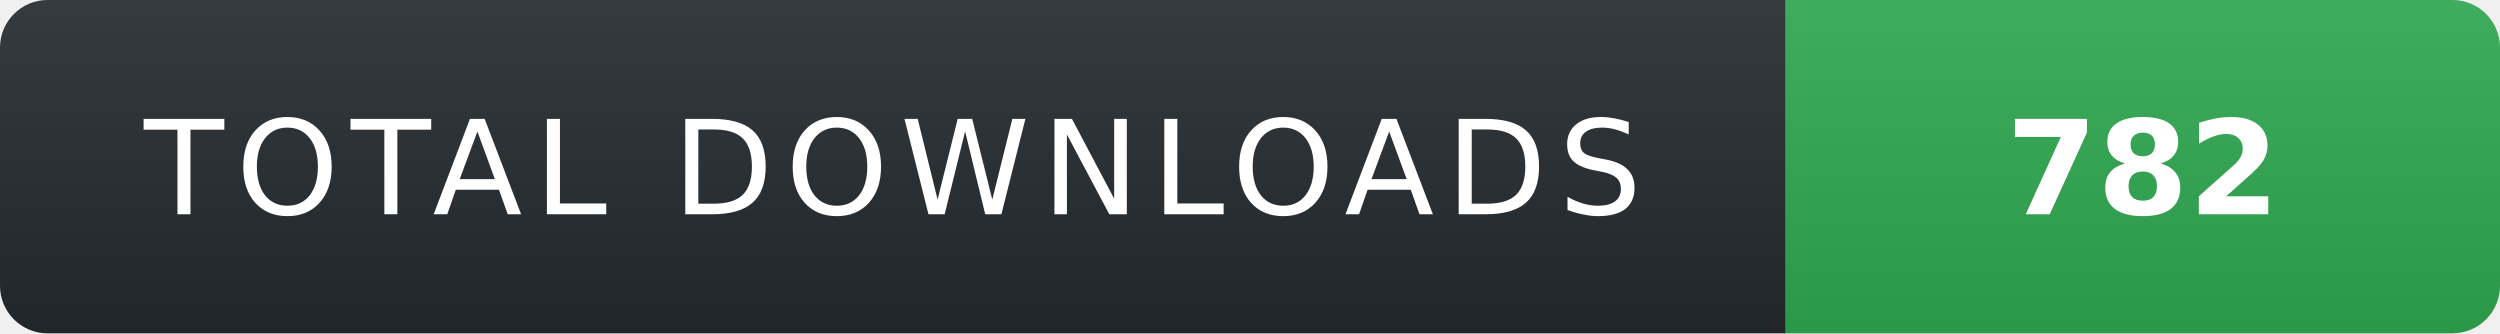
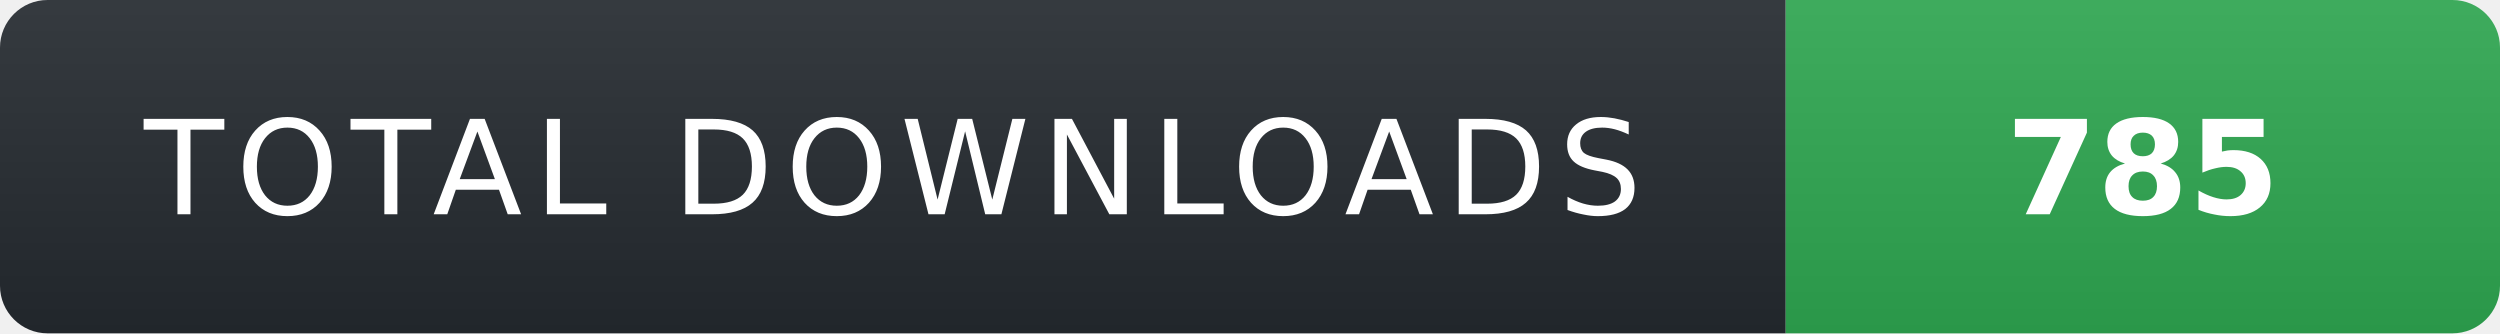
- <svg xmlns="http://www.w3.org/2000/svg" width="210" height="28" role="img" aria-label="TOTAL DOWNLOADS: 782">
+ <svg xmlns="http://www.w3.org/2000/svg" width="210" height="28" role="img" aria-label="TOTAL DOWNLOADS: 785">
  <linearGradient id="s" x2="0" y2="100%">
    <stop offset="0" stop-color="#fff" stop-opacity=".08" />
    <stop offset="1" stop-color="#000" stop-opacity=".08" />
  </linearGradient>
  <clipPath id="r">
    <rect width="210" height="28" rx="4" fill="#fff" />
  </clipPath>
  <g clip-path="url(#r)">
    <rect width="150" height="28" fill="#24292f" />
    <rect x="150" width="60" height="28" fill="#2ea44f" />
    <rect width="210" height="28" fill="url(#s)" />
  </g>
  <g fill="#fff" text-anchor="middle" font-family="Verdana,Geneva,DejaVu Sans,sans-serif" text-rendering="geometricPrecision" font-size="11">
    <text x="75" y="18" fill="#fff" letter-spacing="1">TOTAL DOWNLOADS</text>
-     <text x="180" y="18" fill="#fff" font-weight="700">782</text>
+     <text x="180" y="18" fill="#fff" font-weight="700">785</text>
  </g>
</svg>
